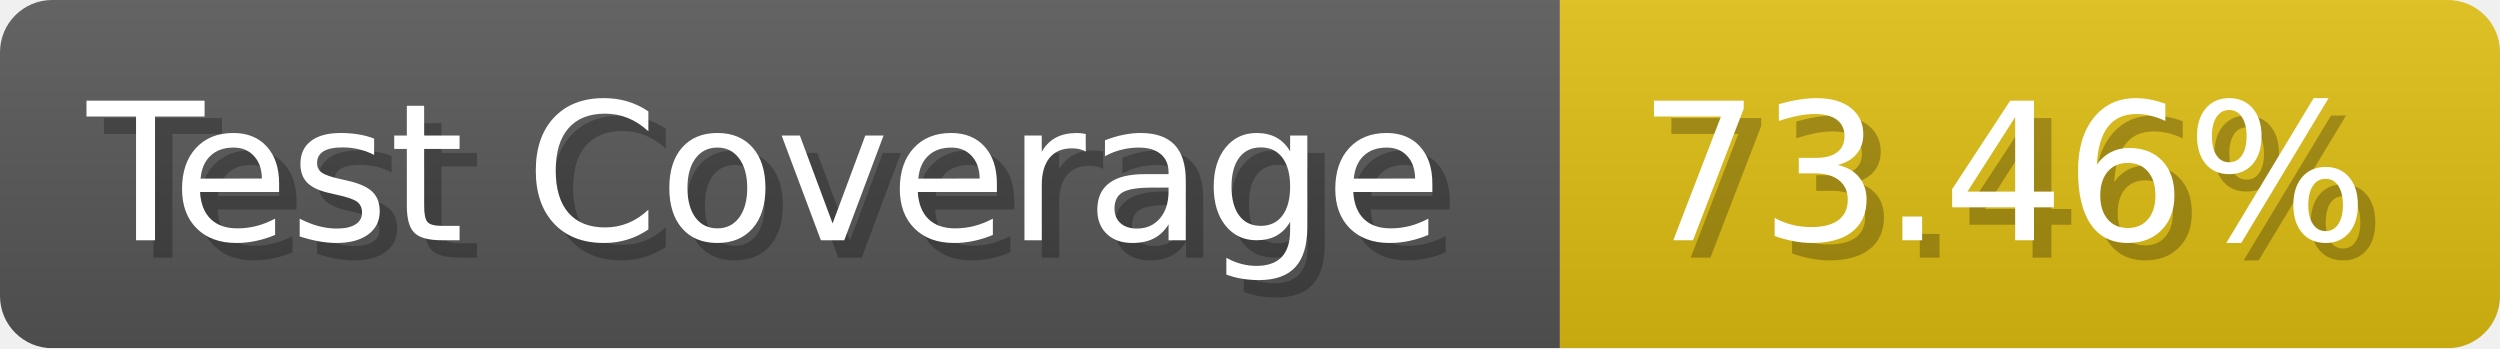
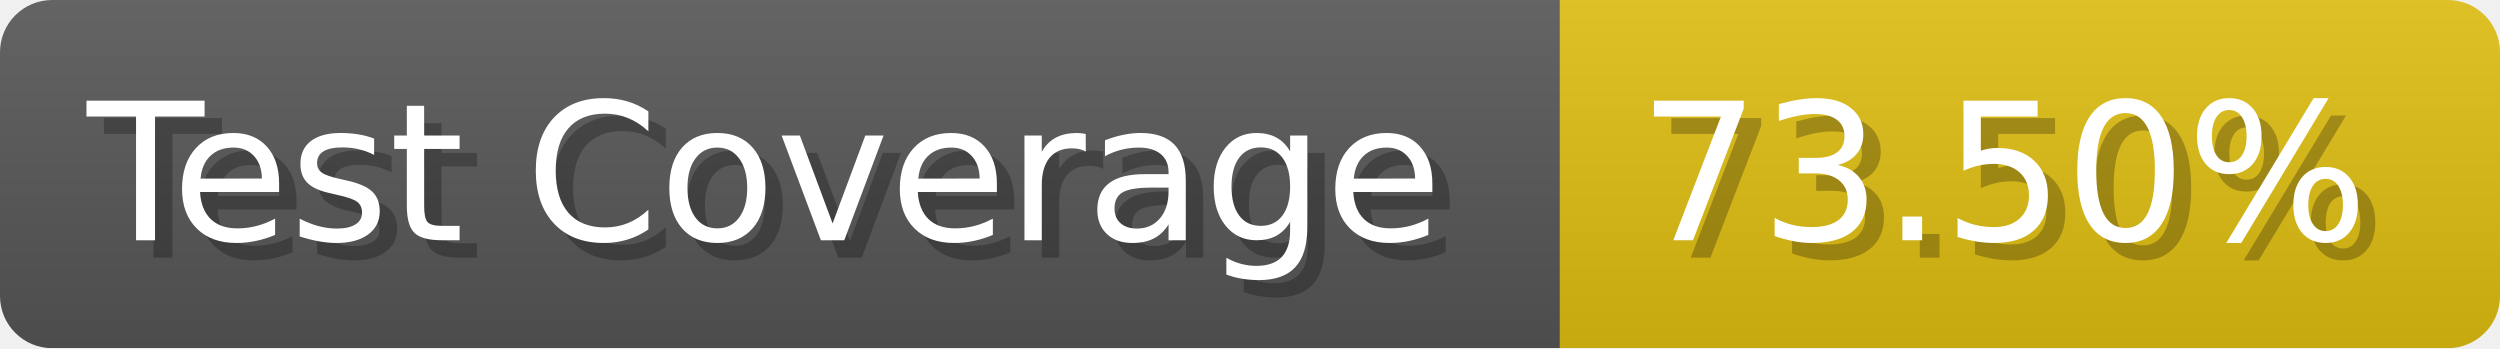
- <svg xmlns="http://www.w3.org/2000/svg" width="143.6" height="20" viewBox="0 0 1436 200" role="img" aria-label="Test Coverage: 73.46%">
+ <svg xmlns="http://www.w3.org/2000/svg" width="143.6" height="20" viewBox="0 0 1436 200" role="img" aria-label="Test Coverage: 73.50%">
  <linearGradient id="a" x2="0" y2="100%">
    <stop offset="0" stop-opacity=".1" stop-color="#EEE" />
    <stop offset="1" stop-opacity=".1" />
  </linearGradient>
  <mask id="m">
    <rect width="1436" height="200" rx="30" fill="#FFF" />
  </mask>
  <g mask="url(#m)">
    <rect width="896" height="200" fill="#555" />
    <rect width="540" height="200" fill="#DB1" x="896" />
    <rect width="1436" height="200" fill="url(#a)" />
  </g>
  <g aria-hidden="true" fill="#fff" text-anchor="start" font-family="Verdana,DejaVu Sans,sans-serif" font-size="110">
    <text x="60" y="148" textLength="796" fill="#000" opacity="0.25">Test Coverage</text>
    <text x="50" y="138" textLength="796">Test Coverage</text>
-     <text x="951" y="148" textLength="440" fill="#000" opacity="0.25">73.46%</text>
-     <text x="941" y="138" textLength="440">73.46%</text>
+     <text x="951" y="148" textLength="440" fill="#000" opacity="0.25">73.50%</text>
+     <text x="941" y="138" textLength="440">73.50%</text>
  </g>
</svg>
